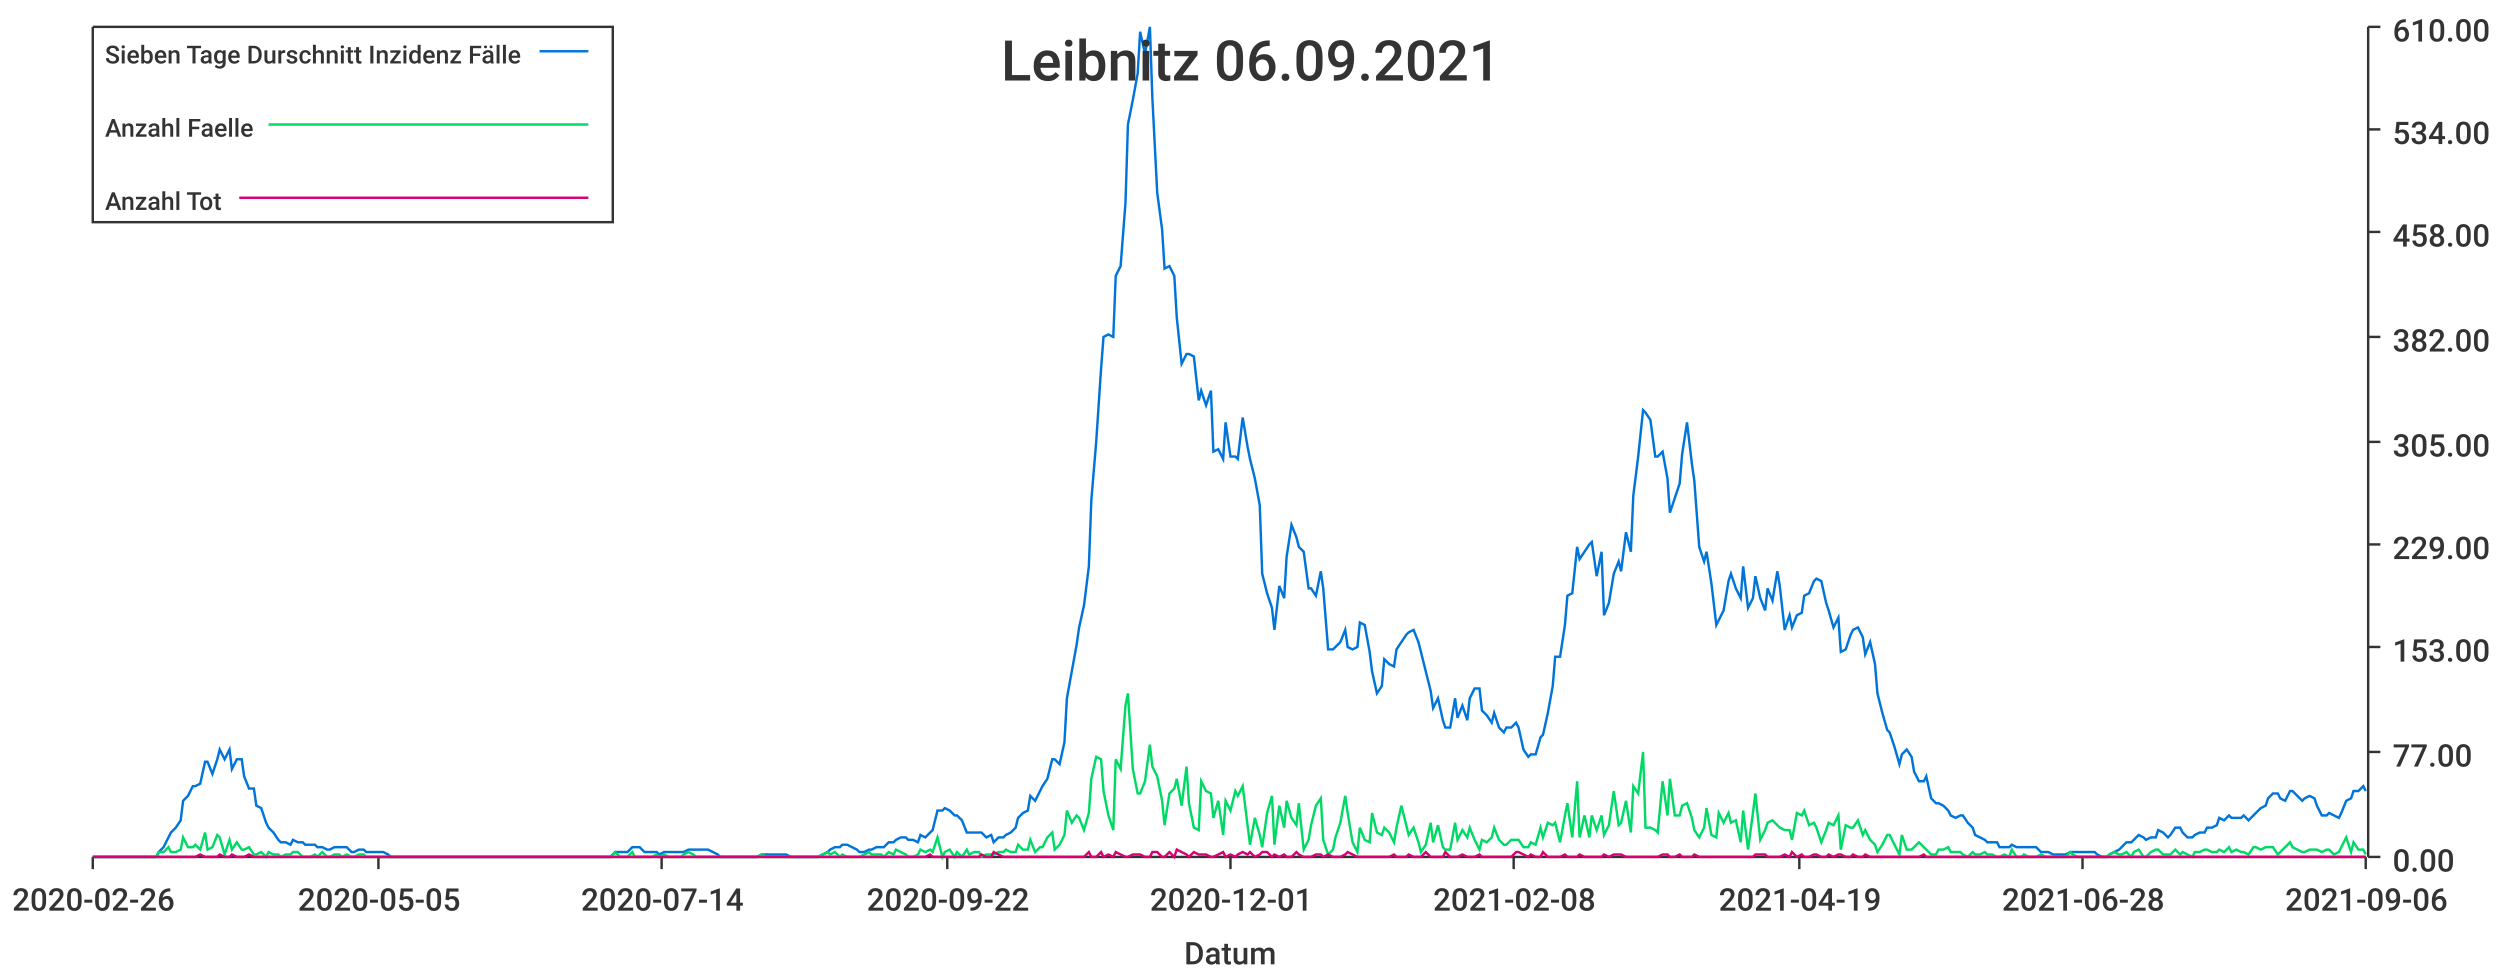
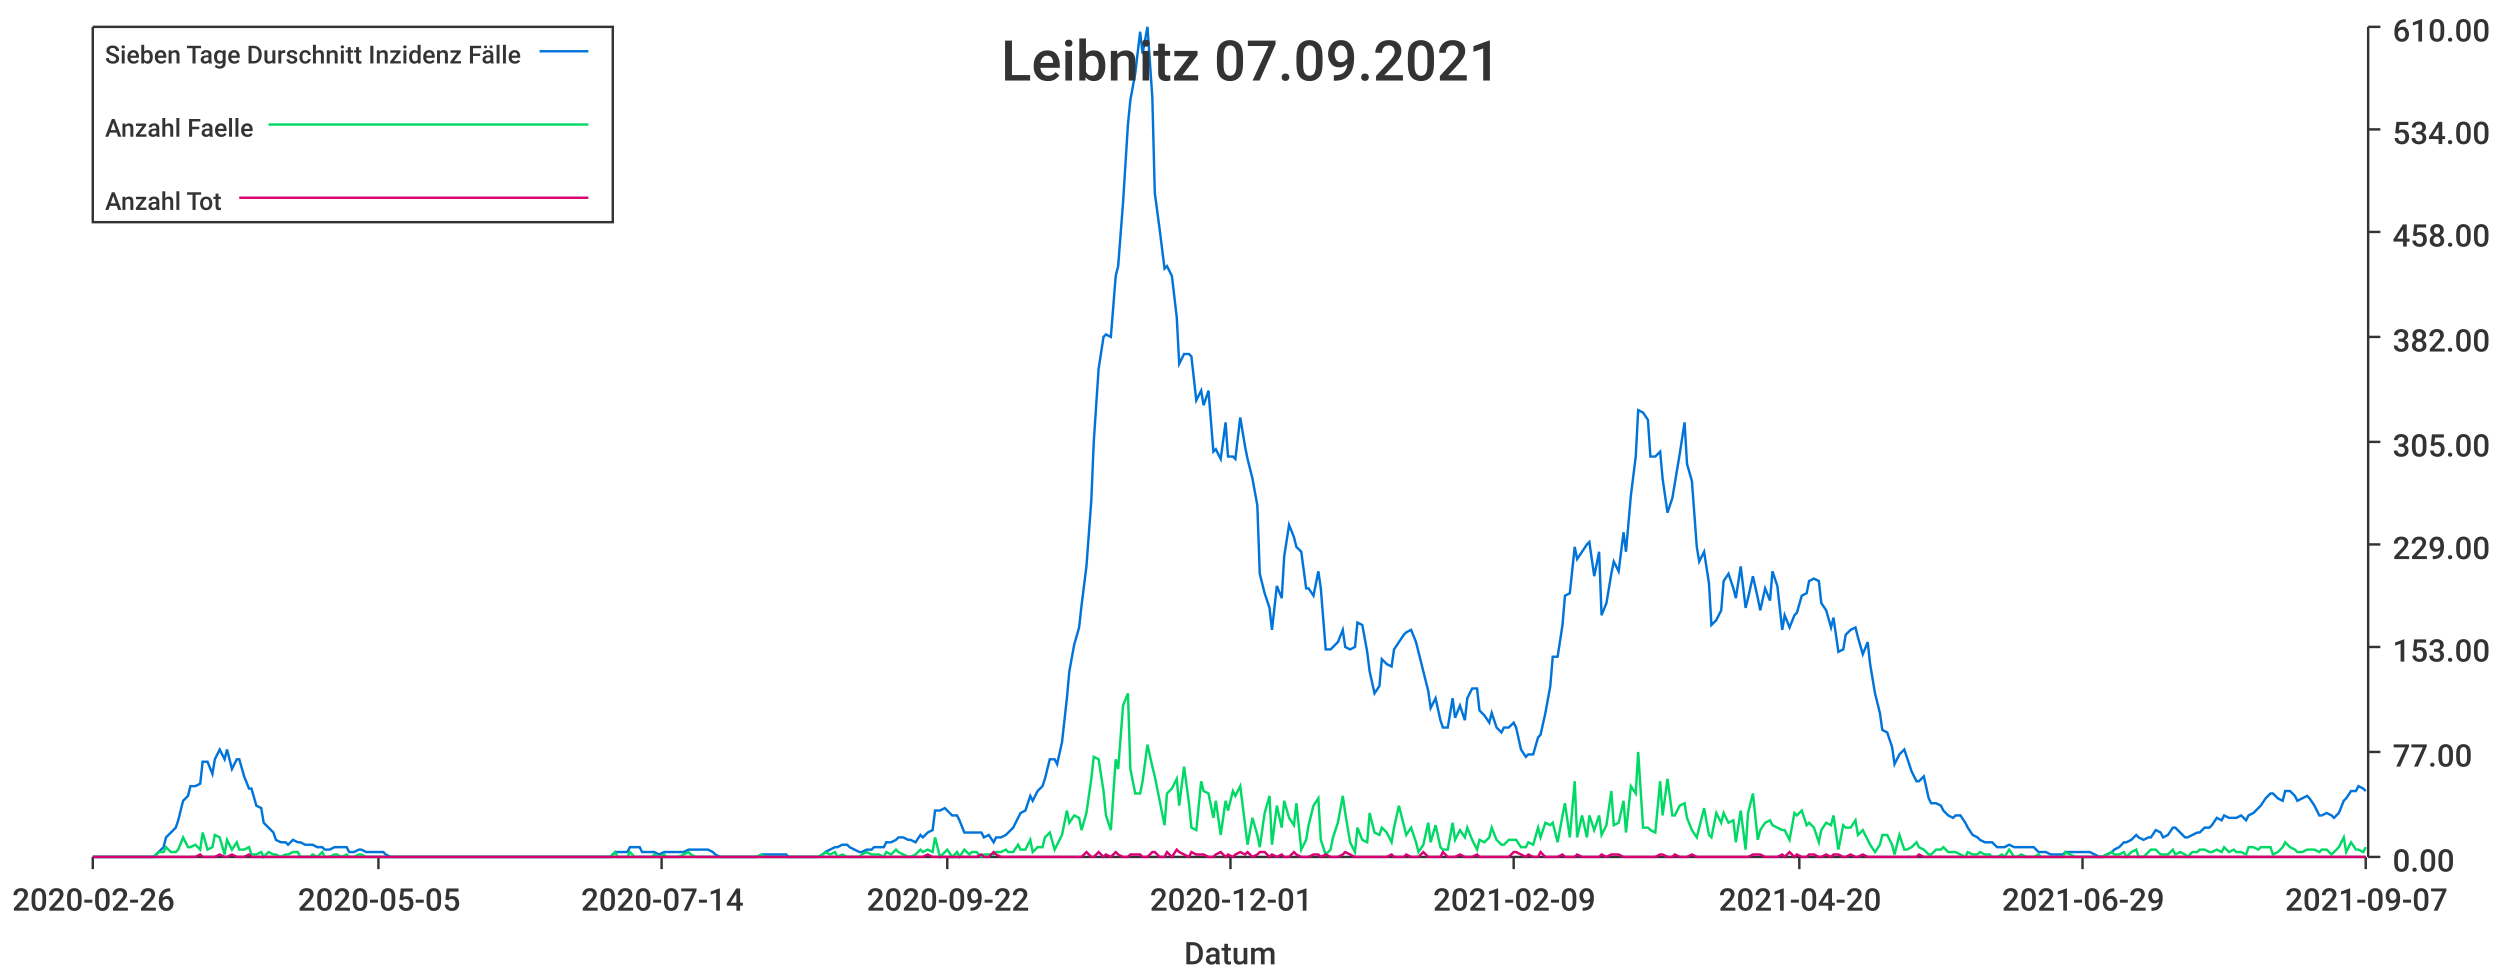
<svg xmlns="http://www.w3.org/2000/svg" width="1024" height="400">\n<path d="M 0 0 L 1024 0 L 1024 400 L 0 400 L 0 0" style="stroke-width:0;stroke:rgba(255,255,255,1.0);fill:rgba(255,255,255,1.0)" />
  <path d="M 38 11 L 969 11 L 969 351 L 38 351 L 38 11" style="stroke-width:0;stroke:rgba(255,255,255,1.0);fill:rgba(255,255,255,1.0)" />
  <path d="M 38 351 L 969 351" style="stroke-width:1;stroke:rgba(51,51,51,1.0);fill:none" />
  <path d="M 38 351 L 38 356" style="stroke-width:1;stroke:rgba(51,51,51,1.0);fill:none" />
  <text x="5" y="373" style="stroke-width:0;stroke:none;fill:rgba(51,51,51,1.0);font-size:12.8px;font-family:'Roboto Medium',sans-serif">2020-02-26</text>
  <path d="M 155 351 L 155 356" style="stroke-width:1;stroke:rgba(51,51,51,1.0);fill:none" />
  <text x="122" y="373" style="stroke-width:0;stroke:none;fill:rgba(51,51,51,1.0);font-size:12.8px;font-family:'Roboto Medium',sans-serif">2020-05-05</text>
  <path d="M 271 351 L 271 356" style="stroke-width:1;stroke:rgba(51,51,51,1.0);fill:none" />
  <text x="238" y="373" style="stroke-width:0;stroke:none;fill:rgba(51,51,51,1.0);font-size:12.8px;font-family:'Roboto Medium',sans-serif">2020-07-14</text>
  <path d="M 388 351 L 388 356" style="stroke-width:1;stroke:rgba(51,51,51,1.0);fill:none" />
  <text x="355" y="373" style="stroke-width:0;stroke:none;fill:rgba(51,51,51,1.0);font-size:12.8px;font-family:'Roboto Medium',sans-serif">2020-09-22</text>
  <path d="M 504 351 L 504 356" style="stroke-width:1;stroke:rgba(51,51,51,1.0);fill:none" />
  <text x="471" y="373" style="stroke-width:0;stroke:none;fill:rgba(51,51,51,1.0);font-size:12.8px;font-family:'Roboto Medium',sans-serif">2020-12-01</text>
  <path d="M 620 351 L 620 356" style="stroke-width:1;stroke:rgba(51,51,51,1.0);fill:none" />
-   <text x="587" y="373" style="stroke-width:0;stroke:none;fill:rgba(51,51,51,1.0);font-size:12.8px;font-family:'Roboto Medium',sans-serif">2021-02-08</text>
+   <text x="587" y="373" style="stroke-width:0;stroke:none;fill:rgba(51,51,51,1.0);font-size:12.8px;font-family:'Roboto Medium',sans-serif">2021-02-09</text>
  <path d="M 737 351 L 737 356" style="stroke-width:1;stroke:rgba(51,51,51,1.0);fill:none" />
-   <text x="704" y="373" style="stroke-width:0;stroke:none;fill:rgba(51,51,51,1.0);font-size:12.8px;font-family:'Roboto Medium',sans-serif">2021-04-19</text>
+   <text x="704" y="373" style="stroke-width:0;stroke:none;fill:rgba(51,51,51,1.0);font-size:12.8px;font-family:'Roboto Medium',sans-serif">2021-04-20</text>
  <path d="M 853 351 L 853 356" style="stroke-width:1;stroke:rgba(51,51,51,1.0);fill:none" />
-   <text x="820" y="373" style="stroke-width:0;stroke:none;fill:rgba(51,51,51,1.0);font-size:12.8px;font-family:'Roboto Medium',sans-serif">2021-06-28</text>
+   <text x="820" y="373" style="stroke-width:0;stroke:none;fill:rgba(51,51,51,1.0);font-size:12.8px;font-family:'Roboto Medium',sans-serif">2021-06-29</text>
  <path d="M 969 351 L 969 356" style="stroke-width:1;stroke:rgba(51,51,51,1.0);fill:none" />
-   <text x="936" y="373" style="stroke-width:0;stroke:none;fill:rgba(51,51,51,1.0);font-size:12.8px;font-family:'Roboto Medium',sans-serif">2021-09-06</text>
+   <text x="936" y="373" style="stroke-width:0;stroke:none;fill:rgba(51,51,51,1.0);font-size:12.8px;font-family:'Roboto Medium',sans-serif">2021-09-07</text>
  <text x="485" y="395" style="stroke-width:0;stroke:none;fill:rgba(51,51,51,1.0);font-size:12.8px;font-family:'Roboto Medium',sans-serif">Datum</text>
  <path d="M 970 351 L 970 11" style="stroke-width:1;stroke:rgba(51,51,51,1.0);fill:none" />
  <path d="M 970 351 L 975 351" style="stroke-width:1;stroke:rgba(51,51,51,1.0);fill:none" />
  <text x="980" y="357" style="stroke-width:0;stroke:none;fill:rgba(51,51,51,1.0);font-size:12.8px;font-family:'Roboto Medium',sans-serif">0.00</text>
  <path d="M 970 308 L 975 308" style="stroke-width:1;stroke:rgba(51,51,51,1.0);fill:none" />
  <text x="980" y="314" style="stroke-width:0;stroke:none;fill:rgba(51,51,51,1.0);font-size:12.8px;font-family:'Roboto Medium',sans-serif">77.00</text>
  <path d="M 970 265 L 975 265" style="stroke-width:1;stroke:rgba(51,51,51,1.0);fill:none" />
  <text x="980" y="271" style="stroke-width:0;stroke:none;fill:rgba(51,51,51,1.0);font-size:12.8px;font-family:'Roboto Medium',sans-serif">153.00</text>
  <path d="M 970 223 L 975 223" style="stroke-width:1;stroke:rgba(51,51,51,1.0);fill:none" />
  <text x="980" y="229" style="stroke-width:0;stroke:none;fill:rgba(51,51,51,1.0);font-size:12.8px;font-family:'Roboto Medium',sans-serif">229.00</text>
  <path d="M 970 181 L 975 181" style="stroke-width:1;stroke:rgba(51,51,51,1.0);fill:none" />
  <text x="980" y="187" style="stroke-width:0;stroke:none;fill:rgba(51,51,51,1.0);font-size:12.8px;font-family:'Roboto Medium',sans-serif">305.00</text>
  <path d="M 970 138 L 975 138" style="stroke-width:1;stroke:rgba(51,51,51,1.0);fill:none" />
  <text x="980" y="144" style="stroke-width:0;stroke:none;fill:rgba(51,51,51,1.0);font-size:12.8px;font-family:'Roboto Medium',sans-serif">382.00</text>
  <path d="M 970 95 L 975 95" style="stroke-width:1;stroke:rgba(51,51,51,1.0);fill:none" />
  <text x="980" y="101" style="stroke-width:0;stroke:none;fill:rgba(51,51,51,1.0);font-size:12.8px;font-family:'Roboto Medium',sans-serif">458.00</text>
  <path d="M 970 53 L 975 53" style="stroke-width:1;stroke:rgba(51,51,51,1.0);fill:none" />
  <text x="980" y="59" style="stroke-width:0;stroke:none;fill:rgba(51,51,51,1.0);font-size:12.8px;font-family:'Roboto Medium',sans-serif">534.00</text>
  <path d="M 970 11 L 975 11" style="stroke-width:1;stroke:rgba(51,51,51,1.0);fill:none" />
  <text x="980" y="17" style="stroke-width:0;stroke:none;fill:rgba(51,51,51,1.0);font-size:12.8px;font-family:'Roboto Medium',sans-serif">610.00</text>
-   <path d="M 38 351 L 40 351 L 42 351 L 44 351 L 45 351 L 47 351 L 49 351 L 50 351 L 52 351 L 54 351 L 55 351 L 57 351 L 59 351 L 60 351 L 62 351 L 64 351 L 65 349 L 67 347 L 69 343 L 70 341 L 72 339 L 74 336 L 75 328 L 77 326 L 79 322 L 80 322 L 82 321 L 84 312 L 85 312 L 87 317 L 89 311 L 90 307 L 92 311 L 94 307 L 95 315 L 97 311 L 99 311 L 100 318 L 102 323 L 104 323 L 105 330 L 107 331 L 109 337 L 110 339 L 112 341 L 114 344 L 115 345 L 117 345 L 119 346 L 120 344 L 122 345 L 124 345 L 125 346 L 127 346 L 129 346 L 130 347 L 132 347 L 134 348 L 135 348 L 137 347 L 139 347 L 140 347 L 142 347 L 144 349 L 145 349 L 147 348 L 149 348 L 150 349 L 152 349 L 154 349 L 155 349 L 157 349 L 159 350 L 160 351 L 162 351 L 164 351 L 165 351 L 167 351 L 169 351 L 170 351 L 172 351 L 174 351 L 175 351 L 177 351 L 179 351 L 180 351 L 182 351 L 184 351 L 185 351 L 187 351 L 189 351 L 190 351 L 192 351 L 194 351 L 195 351 L 197 351 L 199 351 L 200 351 L 202 351 L 204 351 L 205 351 L 207 351 L 209 351 L 210 351 L 212 351 L 214 351 L 215 351 L 217 351 L 219 351 L 220 351 L 222 351 L 224 351 L 225 351 L 227 351 L 229 351 L 230 351 L 232 351 L 234 351 L 235 351 L 237 351 L 239 351 L 240 351 L 242 351 L 244 351 L 245 351 L 247 351 L 249 351 L 250 351 L 252 349 L 254 349 L 255 349 L 257 349 L 259 347 L 260 347 L 262 347 L 264 349 L 265 349 L 267 349 L 269 349 L 270 350 L 272 349 L 274 349 L 275 349 L 277 349 L 279 349 L 280 349 L 282 348 L 284 348 L 285 348 L 287 348 L 289 348 L 290 348 L 292 349 L 294 350 L 295 351 L 297 351 L 299 351 L 300 351 L 302 351 L 304 351 L 305 351 L 307 351 L 309 351 L 310 351 L 312 350 L 314 350 L 315 350 L 317 350 L 319 350 L 320 350 L 322 350 L 324 351 L 325 351 L 327 351 L 329 351 L 330 351 L 332 351 L 334 351 L 335 351 L 337 350 L 339 349 L 340 348 L 342 347 L 344 347 L 345 346 L 347 346 L 349 347 L 351 348 L 352 349 L 354 349 L 356 348 L 357 348 L 359 347 L 361 347 L 362 347 L 364 345 L 366 345 L 367 344 L 369 343 L 371 343 L 372 344 L 374 344 L 376 345 L 377 342 L 379 343 L 381 341 L 382 340 L 384 332 L 386 332 L 387 331 L 389 332 L 391 334 L 392 334 L 394 336 L 396 341 L 397 341 L 399 341 L 401 341 L 402 341 L 404 343 L 406 342 L 407 345 L 409 343 L 411 343 L 412 342 L 414 341 L 416 339 L 417 335 L 419 333 L 421 332 L 422 326 L 424 328 L 426 324 L 427 322 L 429 319 L 431 311 L 432 311 L 434 313 L 436 304 L 437 286 L 439 275 L 441 264 L 442 257 L 444 248 L 446 232 L 447 205 L 449 181 L 451 151 L 452 138 L 454 137 L 456 138 L 457 113 L 459 109 L 461 83 L 462 51 L 464 41 L 466 30 L 467 13 L 469 22 L 471 11 L 472 40 L 474 79 L 476 94 L 477 110 L 479 109 L 481 113 L 482 130 L 484 149 L 486 145 L 487 145 L 489 146 L 491 164 L 492 160 L 494 166 L 496 160 L 497 185 L 499 184 L 501 188 L 502 173 L 504 187 L 506 187 L 507 188 L 509 171 L 511 183 L 512 188 L 514 196 L 516 207 L 517 235 L 519 243 L 521 249 L 522 258 L 524 240 L 526 245 L 527 228 L 529 215 L 531 220 L 532 224 L 534 226 L 536 241 L 537 241 L 539 244 L 541 234 L 542 241 L 544 266 L 546 266 L 547 265 L 549 263 L 551 258 L 552 265 L 554 266 L 556 265 L 557 255 L 559 256 L 561 267 L 562 275 L 564 284 L 566 281 L 567 270 L 569 272 L 571 273 L 572 266 L 574 263 L 576 260 L 577 259 L 579 258 L 581 263 L 582 267 L 584 275 L 586 283 L 587 290 L 589 286 L 591 295 L 592 298 L 594 298 L 596 286 L 597 294 L 599 289 L 601 295 L 602 286 L 604 282 L 606 282 L 607 291 L 609 293 L 611 296 L 612 292 L 614 298 L 616 300 L 617 298 L 619 298 L 621 296 L 622 298 L 624 307 L 626 310 L 627 309 L 629 309 L 631 302 L 632 301 L 634 292 L 636 281 L 637 269 L 639 269 L 641 256 L 642 244 L 644 243 L 646 224 L 647 229 L 649 226 L 651 223 L 652 222 L 654 236 L 656 226 L 657 252 L 659 247 L 661 235 L 663 230 L 664 234 L 666 218 L 668 226 L 669 203 L 671 187 L 673 168 L 674 169 L 676 172 L 678 187 L 679 187 L 681 185 L 683 196 L 684 210 L 686 204 L 688 198 L 689 186 L 691 173 L 693 190 L 694 197 L 696 224 L 698 230 L 699 226 L 701 239 L 703 256 L 704 254 L 706 250 L 708 238 L 709 235 L 711 241 L 713 245 L 714 232 L 716 249 L 718 245 L 719 236 L 721 245 L 723 250 L 724 241 L 726 246 L 728 234 L 729 240 L 731 258 L 733 252 L 734 257 L 736 252 L 738 251 L 739 244 L 741 243 L 743 238 L 744 237 L 746 238 L 748 247 L 749 250 L 751 257 L 753 253 L 754 267 L 756 266 L 758 260 L 759 258 L 761 257 L 763 261 L 764 268 L 766 263 L 768 272 L 769 284 L 771 292 L 773 299 L 774 300 L 776 306 L 778 313 L 779 309 L 781 307 L 783 310 L 784 316 L 786 320 L 788 320 L 789 318 L 791 327 L 793 329 L 794 329 L 796 330 L 798 332 L 799 334 L 801 335 L 803 334 L 804 334 L 806 337 L 808 339 L 809 342 L 811 343 L 813 344 L 814 345 L 816 345 L 818 345 L 819 347 L 821 347 L 823 347 L 824 346 L 826 347 L 828 347 L 829 347 L 831 347 L 833 347 L 834 347 L 836 349 L 838 349 L 839 349 L 841 350 L 843 350 L 844 350 L 846 350 L 848 349 L 849 349 L 851 349 L 853 349 L 854 349 L 856 349 L 858 349 L 859 350 L 861 351 L 863 351 L 864 350 L 866 349 L 868 348 L 869 347 L 871 345 L 873 345 L 874 344 L 876 342 L 878 343 L 879 344 L 881 343 L 883 343 L 884 340 L 886 341 L 888 343 L 889 342 L 891 339 L 893 339 L 894 341 L 896 343 L 898 343 L 899 342 L 901 341 L 903 341 L 904 339 L 906 339 L 908 338 L 909 335 L 911 336 L 913 334 L 914 335 L 916 335 L 918 335 L 919 334 L 921 336 L 923 334 L 924 333 L 926 331 L 928 330 L 929 327 L 931 325 L 933 325 L 934 327 L 936 328 L 938 324 L 939 324 L 941 326 L 943 328 L 944 327 L 946 326 L 948 327 L 949 330 L 951 334 L 953 334 L 954 333 L 956 334 L 958 335 L 959 333 L 961 328 L 963 327 L 964 324 L 966 324 L 968 322 L 969 324" style="stroke-width:1;stroke:rgba(0,116,217,1.0);fill:none" />
-   <path d="M 38 351 L 40 351 L 42 351 L 44 351 L 45 351 L 47 351 L 49 351 L 50 351 L 52 351 L 54 351 L 55 351 L 57 351 L 59 351 L 60 351 L 62 351 L 64 351 L 65 349 L 67 349 L 69 347 L 70 349 L 72 349 L 74 348 L 75 343 L 77 347 L 79 347 L 80 346 L 82 348 L 84 341 L 85 348 L 87 347 L 89 342 L 90 343 L 92 350 L 94 344 L 95 348 L 97 345 L 99 348 L 100 348 L 102 347 L 104 350 L 105 350 L 107 349 L 109 351 L 110 349 L 112 350 L 114 350 L 115 351 L 117 350 L 119 350 L 120 349 L 122 349 L 124 351 L 125 351 L 127 351 L 129 350 L 130 351 L 132 349 L 134 351 L 135 351 L 137 350 L 139 350 L 140 351 L 142 350 L 144 351 L 145 351 L 147 350 L 149 350 L 150 351 L 152 351 L 154 351 L 155 351 L 157 351 L 159 351 L 160 351 L 162 351 L 164 351 L 165 351 L 167 351 L 169 351 L 170 351 L 172 351 L 174 351 L 175 351 L 177 351 L 179 351 L 180 351 L 182 351 L 184 351 L 185 351 L 187 351 L 189 351 L 190 351 L 192 351 L 194 351 L 195 351 L 197 351 L 199 351 L 200 351 L 202 351 L 204 351 L 205 351 L 207 351 L 209 351 L 210 351 L 212 351 L 214 351 L 215 351 L 217 351 L 219 351 L 220 351 L 222 351 L 224 351 L 225 351 L 227 351 L 229 351 L 230 351 L 232 351 L 234 351 L 235 351 L 237 351 L 239 351 L 240 351 L 242 351 L 244 351 L 245 351 L 247 351 L 249 351 L 250 351 L 252 349 L 254 351 L 255 351 L 257 351 L 259 349 L 260 351 L 262 351 L 264 351 L 265 351 L 267 351 L 269 350 L 270 351 L 272 350 L 274 351 L 275 351 L 277 351 L 279 351 L 280 350 L 282 349 L 284 350 L 285 351 L 287 351 L 289 351 L 290 351 L 292 351 L 294 351 L 295 351 L 297 351 L 299 351 L 300 351 L 302 351 L 304 351 L 305 351 L 307 351 L 309 351 L 310 351 L 312 350 L 314 351 L 315 351 L 317 351 L 319 351 L 320 351 L 322 351 L 324 351 L 325 351 L 327 351 L 329 351 L 330 351 L 332 351 L 334 351 L 335 351 L 337 350 L 339 349 L 340 350 L 342 349 L 344 351 L 345 350 L 347 351 L 349 351 L 351 351 L 352 351 L 354 350 L 356 349 L 357 350 L 359 350 L 361 350 L 362 351 L 364 349 L 366 350 L 367 348 L 369 349 L 371 350 L 372 351 L 374 351 L 376 350 L 377 348 L 379 349 L 381 348 L 382 349 L 384 343 L 386 351 L 387 349 L 389 348 L 391 351 L 392 349 L 394 351 L 396 348 L 397 350 L 399 349 L 401 349 L 402 351 L 404 350 L 406 350 L 407 350 L 409 349 L 411 349 L 412 348 L 414 349 L 416 349 L 417 346 L 419 348 L 421 348 L 422 344 L 424 349 L 426 347 L 427 347 L 429 343 L 431 341 L 432 348 L 434 346 L 436 342 L 437 332 L 439 337 L 441 334 L 442 335 L 444 340 L 446 333 L 447 319 L 449 310 L 451 311 L 452 324 L 454 334 L 456 340 L 457 311 L 459 315 L 461 289 L 462 284 L 464 315 L 466 325 L 467 325 L 469 320 L 471 305 L 472 314 L 474 318 L 476 328 L 477 338 L 479 325 L 481 323 L 482 319 L 484 330 L 486 314 L 487 329 L 489 339 L 491 340 L 492 320 L 494 324 L 496 325 L 497 335 L 499 328 L 501 342 L 502 328 L 504 332 L 506 324 L 507 326 L 509 322 L 511 338 L 512 346 L 514 335 L 516 342 L 517 347 L 519 333 L 521 326 L 522 346 L 524 330 L 526 339 L 527 328 L 529 335 L 531 338 L 532 329 L 534 348 L 536 344 L 537 338 L 539 330 L 541 327 L 542 344 L 544 350 L 546 348 L 547 343 L 549 337 L 551 326 L 552 333 L 554 345 L 556 349 L 557 339 L 559 344 L 561 345 L 562 333 L 564 341 L 566 342 L 567 339 L 569 341 L 571 345 L 572 339 L 574 330 L 576 338 L 577 342 L 579 339 L 581 345 L 582 349 L 584 346 L 586 337 L 587 345 L 589 338 L 591 347 L 592 348 L 594 348 L 596 337 L 597 344 L 599 340 L 601 343 L 602 339 L 604 344 L 606 348 L 607 344 L 609 345 L 611 343 L 612 339 L 614 344 L 616 346 L 617 346 L 619 344 L 621 344 L 622 344 L 624 347 L 626 347 L 627 345 L 629 346 L 631 339 L 632 343 L 634 337 L 636 338 L 637 337 L 639 345 L 641 334 L 642 329 L 644 343 L 646 320 L 647 343 L 649 334 L 651 343 L 652 334 L 654 340 L 656 334 L 657 342 L 659 338 L 661 324 L 663 338 L 664 337 L 666 328 L 668 341 L 669 322 L 671 325 L 673 308 L 674 339 L 676 339 L 678 340 L 679 341 L 681 320 L 683 334 L 684 319 L 686 334 L 688 334 L 689 330 L 691 329 L 693 335 L 694 340 L 696 343 L 698 339 L 699 331 L 701 342 L 703 343 L 704 333 L 706 337 L 708 333 L 709 337 L 711 336 L 713 345 L 714 332 L 716 348 L 718 333 L 719 325 L 721 344 L 723 340 L 724 337 L 726 336 L 728 338 L 729 339 L 731 340 L 733 340 L 734 344 L 736 333 L 738 334 L 739 332 L 741 338 L 743 337 L 744 339 L 746 345 L 748 340 L 749 337 L 751 338 L 753 334 L 754 348 L 756 338 L 758 339 L 759 339 L 761 336 L 763 342 L 764 340 L 766 344 L 768 346 L 769 349 L 771 346 L 773 342 L 774 342 L 776 346 L 778 350 L 779 342 L 781 348 L 783 348 L 784 347 L 786 345 L 788 347 L 789 348 L 791 350 L 793 350 L 794 348 L 796 348 L 798 347 L 799 349 L 801 349 L 803 349 L 804 350 L 806 351 L 808 349 L 809 350 L 811 350 L 813 349 L 814 350 L 816 350 L 818 351 L 819 351 L 821 350 L 823 351 L 824 348 L 826 351 L 828 351 L 829 350 L 831 351 L 833 351 L 834 351 L 836 350 L 838 351 L 839 351 L 841 351 L 843 351 L 844 351 L 846 351 L 848 349 L 849 350 L 851 351 L 853 351 L 854 351 L 856 351 L 858 351 L 859 351 L 861 351 L 863 351 L 864 350 L 866 349 L 868 350 L 869 350 L 871 349 L 873 351 L 874 349 L 876 348 L 878 351 L 879 351 L 881 349 L 883 348 L 884 348 L 886 350 L 888 350 L 889 350 L 891 348 L 893 350 L 894 349 L 896 350 L 898 351 L 899 349 L 901 349 L 903 348 L 904 348 L 906 349 L 908 349 L 909 348 L 911 349 L 913 347 L 914 349 L 916 348 L 918 349 L 919 349 L 921 350 L 923 347 L 924 347 L 926 348 L 928 347 L 929 347 L 931 347 L 933 350 L 934 349 L 936 347 L 938 345 L 939 347 L 941 348 L 943 349 L 944 349 L 946 348 L 948 348 L 949 348 L 951 349 L 953 348 L 954 348 L 956 350 L 958 349 L 959 347 L 961 343 L 963 349 L 964 345 L 966 348 L 968 348 L 969 350" style="stroke-width:1;stroke:rgba(0,217,101,1.0);fill:none" />
-   <path d="M 38 351 L 40 351 L 42 351 L 44 351 L 45 351 L 47 351 L 49 351 L 50 351 L 52 351 L 54 351 L 55 351 L 57 351 L 59 351 L 60 351 L 62 351 L 64 351 L 65 351 L 67 351 L 69 351 L 70 351 L 72 351 L 74 351 L 75 351 L 77 351 L 79 351 L 80 351 L 82 350 L 84 351 L 85 351 L 87 351 L 89 351 L 90 350 L 92 351 L 94 351 L 95 350 L 97 351 L 99 351 L 100 351 L 102 350 L 104 351 L 105 351 L 107 351 L 109 351 L 110 351 L 112 351 L 114 351 L 115 351 L 117 351 L 119 351 L 120 351 L 122 351 L 124 351 L 125 351 L 127 351 L 129 351 L 130 351 L 132 351 L 134 351 L 135 351 L 137 351 L 139 351 L 140 351 L 142 351 L 144 351 L 145 351 L 147 351 L 149 351 L 150 351 L 152 351 L 154 351 L 155 351 L 157 351 L 159 351 L 160 351 L 162 351 L 164 351 L 165 351 L 167 351 L 169 351 L 170 351 L 172 351 L 174 351 L 175 351 L 177 351 L 179 351 L 180 351 L 182 351 L 184 351 L 185 351 L 187 351 L 189 351 L 190 351 L 192 351 L 194 351 L 195 351 L 197 351 L 199 351 L 200 351 L 202 351 L 204 351 L 205 351 L 207 351 L 209 351 L 210 351 L 212 351 L 214 351 L 215 351 L 217 351 L 219 351 L 220 351 L 222 351 L 224 351 L 225 351 L 227 351 L 229 351 L 230 351 L 232 351 L 234 351 L 235 351 L 237 351 L 239 351 L 240 351 L 242 351 L 244 351 L 245 351 L 247 351 L 249 351 L 250 351 L 252 351 L 254 351 L 255 351 L 257 351 L 259 351 L 260 351 L 262 351 L 264 351 L 265 351 L 267 351 L 269 351 L 270 351 L 272 351 L 274 351 L 275 351 L 277 351 L 279 351 L 280 351 L 282 351 L 284 351 L 285 351 L 287 351 L 289 351 L 290 351 L 292 351 L 294 351 L 295 351 L 297 351 L 299 351 L 300 351 L 302 351 L 304 351 L 305 351 L 307 351 L 309 351 L 310 351 L 312 351 L 314 351 L 315 351 L 317 351 L 319 351 L 320 351 L 322 351 L 324 351 L 325 351 L 327 351 L 329 351 L 330 351 L 332 351 L 334 351 L 335 351 L 337 351 L 339 351 L 340 351 L 342 351 L 344 351 L 345 351 L 347 351 L 349 351 L 351 351 L 352 351 L 354 351 L 356 351 L 357 351 L 359 351 L 361 351 L 362 351 L 364 351 L 366 351 L 367 351 L 369 351 L 371 351 L 372 351 L 374 351 L 376 351 L 377 351 L 379 351 L 381 350 L 382 351 L 384 351 L 386 351 L 387 351 L 389 351 L 391 351 L 392 351 L 394 351 L 396 351 L 397 351 L 399 351 L 401 351 L 402 350 L 404 351 L 406 351 L 407 349 L 409 350 L 411 351 L 412 351 L 414 351 L 416 351 L 417 351 L 419 351 L 421 351 L 422 351 L 424 351 L 426 351 L 427 351 L 429 351 L 431 351 L 432 351 L 434 351 L 436 351 L 437 351 L 439 351 L 441 351 L 442 351 L 444 351 L 446 349 L 447 351 L 449 351 L 451 349 L 452 351 L 454 350 L 456 351 L 457 349 L 459 350 L 461 351 L 462 351 L 464 350 L 466 350 L 467 350 L 469 351 L 471 351 L 472 349 L 474 349 L 476 351 L 477 351 L 479 349 L 481 351 L 482 348 L 484 349 L 486 350 L 487 351 L 489 349 L 491 350 L 492 350 L 494 350 L 496 351 L 497 351 L 499 350 L 501 349 L 502 351 L 504 350 L 506 351 L 507 350 L 509 349 L 511 350 L 512 349 L 514 351 L 516 350 L 517 349 L 519 349 L 521 351 L 522 350 L 524 351 L 526 350 L 527 351 L 529 351 L 531 349 L 532 350 L 534 351 L 536 351 L 537 351 L 539 350 L 541 350 L 542 351 L 544 350 L 546 351 L 547 351 L 549 351 L 551 350 L 552 349 L 554 350 L 556 351 L 557 351 L 559 351 L 561 351 L 562 351 L 564 351 L 566 351 L 567 351 L 569 351 L 571 350 L 572 351 L 574 351 L 576 351 L 577 350 L 579 351 L 581 351 L 582 351 L 584 349 L 586 351 L 587 351 L 589 351 L 591 351 L 592 349 L 594 351 L 596 351 L 597 351 L 599 350 L 601 351 L 602 351 L 604 351 L 606 350 L 607 351 L 609 351 L 611 351 L 612 351 L 614 351 L 616 351 L 617 351 L 619 351 L 621 349 L 622 349 L 624 350 L 626 351 L 627 350 L 629 351 L 631 351 L 632 349 L 634 351 L 636 351 L 637 351 L 639 351 L 641 350 L 642 351 L 644 351 L 646 351 L 647 350 L 649 351 L 651 351 L 652 351 L 654 351 L 656 351 L 657 350 L 659 351 L 661 350 L 663 350 L 664 350 L 666 351 L 668 351 L 669 351 L 671 351 L 673 351 L 674 351 L 676 351 L 678 351 L 679 351 L 681 350 L 683 350 L 684 351 L 686 351 L 688 350 L 689 351 L 691 351 L 693 351 L 694 350 L 696 351 L 698 351 L 699 351 L 701 351 L 703 351 L 704 351 L 706 351 L 708 351 L 709 351 L 711 351 L 713 351 L 714 351 L 716 351 L 718 351 L 719 350 L 721 350 L 723 350 L 724 351 L 726 351 L 728 351 L 729 351 L 731 350 L 733 351 L 734 349 L 736 351 L 738 350 L 739 351 L 741 351 L 743 350 L 744 350 L 746 351 L 748 351 L 749 350 L 751 351 L 753 350 L 754 350 L 756 351 L 758 351 L 759 350 L 761 351 L 763 351 L 764 350 L 766 351 L 768 351 L 769 351 L 771 351 L 773 351 L 774 351 L 776 351 L 778 351 L 779 351 L 781 351 L 783 351 L 784 351 L 786 351 L 788 350 L 789 351 L 791 351 L 793 351 L 794 351 L 796 351 L 798 351 L 799 351 L 801 351 L 803 351 L 804 351 L 806 351 L 808 351 L 809 351 L 811 351 L 813 351 L 814 351 L 816 351 L 818 351 L 819 351 L 821 351 L 823 351 L 824 351 L 826 351 L 828 351 L 829 351 L 831 351 L 833 351 L 834 351 L 836 351 L 838 351 L 839 351 L 841 351 L 843 351 L 844 351 L 846 351 L 848 351 L 849 351 L 851 351 L 853 351 L 854 351 L 856 351 L 858 351 L 859 351 L 861 351 L 863 351 L 864 351 L 866 351 L 868 351 L 869 351 L 871 351 L 873 351 L 874 351 L 876 351 L 878 351 L 879 351 L 881 351 L 883 351 L 884 351 L 886 351 L 888 351 L 889 351 L 891 351 L 893 351 L 894 351 L 896 351 L 898 351 L 899 351 L 901 351 L 903 351 L 904 351 L 906 351 L 908 351 L 909 351 L 911 351 L 913 351 L 914 351 L 916 351 L 918 351 L 919 351 L 921 351 L 923 351 L 924 351 L 926 351 L 928 351 L 929 351 L 931 351 L 933 351 L 934 351 L 936 351 L 938 351 L 939 351 L 941 351 L 943 351 L 944 351 L 946 351 L 948 351 L 949 351 L 951 351 L 953 351 L 954 351 L 956 351 L 958 351 L 959 351 L 961 351 L 963 351 L 964 351 L 966 351 L 968 351 L 969 351" style="stroke-width:1;stroke:rgba(217,0,116,1.0);fill:none" />
-   <text x="410" y="33" style="stroke-width:0;stroke:none;fill:rgba(51,51,51,1.0);font-size:23.0px;font-family:'Roboto Medium',sans-serif">Leibnitz 06.09.2021</text>
+   <path d="M 38 351 L 40 351 L 42 351 L 43 351 L 45 351 L 47 351 L 48 351 L 50 351 L 52 351 L 53 351 L 55 351 L 57 351 L 58 351 L 60 351 L 62 351 L 63 351 L 65 349 L 67 347 L 68 343 L 70 341 L 72 339 L 73 336 L 75 328 L 77 326 L 78 322 L 80 322 L 82 321 L 83 312 L 85 312 L 87 317 L 88 311 L 90 307 L 92 311 L 93 307 L 95 315 L 97 311 L 98 311 L 100 318 L 102 323 L 103 323 L 105 330 L 107 331 L 108 337 L 110 339 L 112 341 L 113 344 L 115 345 L 117 345 L 118 346 L 120 344 L 122 345 L 123 345 L 125 346 L 127 346 L 128 346 L 130 347 L 132 347 L 133 348 L 135 348 L 137 347 L 138 347 L 140 347 L 142 347 L 143 349 L 145 349 L 147 348 L 148 348 L 150 349 L 152 349 L 153 349 L 155 349 L 157 349 L 158 350 L 160 351 L 162 351 L 163 351 L 165 351 L 167 351 L 168 351 L 170 351 L 172 351 L 173 351 L 175 351 L 177 351 L 178 351 L 180 351 L 182 351 L 183 351 L 185 351 L 187 351 L 188 351 L 190 351 L 192 351 L 193 351 L 195 351 L 197 351 L 198 351 L 200 351 L 202 351 L 203 351 L 205 351 L 207 351 L 208 351 L 210 351 L 212 351 L 213 351 L 215 351 L 217 351 L 218 351 L 220 351 L 222 351 L 223 351 L 225 351 L 227 351 L 228 351 L 230 351 L 232 351 L 233 351 L 235 351 L 237 351 L 238 351 L 240 351 L 242 351 L 243 351 L 245 351 L 247 351 L 248 351 L 250 351 L 252 349 L 253 349 L 255 349 L 257 349 L 258 347 L 260 347 L 262 347 L 263 349 L 265 349 L 267 349 L 268 349 L 270 350 L 272 349 L 273 349 L 275 349 L 277 349 L 278 349 L 280 349 L 282 348 L 283 348 L 285 348 L 287 348 L 288 348 L 290 348 L 292 349 L 293 350 L 295 351 L 297 351 L 298 351 L 300 351 L 302 351 L 303 351 L 305 351 L 307 351 L 308 351 L 310 351 L 312 350 L 313 350 L 315 350 L 317 350 L 318 350 L 320 350 L 322 350 L 323 351 L 325 351 L 327 351 L 328 351 L 330 351 L 332 351 L 333 351 L 335 351 L 337 350 L 338 349 L 340 348 L 342 347 L 343 347 L 345 346 L 347 346 L 348 347 L 350 348 L 352 349 L 353 349 L 355 348 L 357 348 L 358 347 L 360 347 L 362 347 L 363 345 L 365 345 L 367 344 L 368 343 L 370 343 L 372 344 L 373 344 L 375 345 L 377 342 L 378 343 L 380 341 L 382 340 L 383 332 L 385 332 L 387 331 L 388 332 L 390 334 L 392 334 L 393 336 L 395 341 L 397 341 L 398 341 L 400 341 L 402 341 L 403 343 L 405 342 L 407 345 L 408 343 L 410 343 L 412 342 L 413 341 L 415 339 L 417 335 L 418 333 L 420 332 L 422 326 L 423 328 L 425 324 L 427 322 L 428 319 L 430 311 L 432 311 L 433 313 L 435 304 L 437 286 L 438 275 L 440 264 L 442 257 L 443 248 L 445 232 L 447 205 L 448 181 L 450 151 L 452 138 L 453 137 L 455 138 L 457 113 L 458 109 L 460 83 L 462 51 L 463 41 L 465 30 L 467 13 L 468 22 L 470 11 L 472 40 L 473 79 L 475 94 L 477 110 L 478 109 L 480 113 L 482 130 L 483 149 L 485 145 L 487 145 L 488 146 L 490 164 L 492 160 L 493 166 L 495 160 L 497 185 L 498 184 L 500 188 L 502 173 L 503 187 L 505 187 L 506 188 L 508 171 L 510 183 L 511 188 L 513 196 L 515 207 L 516 235 L 518 243 L 520 249 L 521 258 L 523 240 L 525 245 L 526 228 L 528 215 L 530 220 L 531 224 L 533 226 L 535 241 L 536 241 L 538 244 L 540 234 L 541 241 L 543 266 L 545 266 L 546 265 L 548 263 L 550 258 L 551 265 L 553 266 L 555 265 L 556 255 L 558 256 L 560 267 L 561 275 L 563 284 L 565 281 L 566 270 L 568 272 L 570 273 L 571 266 L 573 263 L 575 260 L 576 259 L 578 258 L 580 263 L 581 267 L 583 275 L 585 283 L 586 290 L 588 286 L 590 295 L 591 298 L 593 298 L 595 286 L 596 294 L 598 289 L 600 295 L 601 286 L 603 282 L 605 282 L 606 291 L 608 293 L 610 296 L 611 292 L 613 298 L 615 300 L 616 298 L 618 298 L 620 296 L 621 298 L 623 307 L 625 310 L 626 309 L 628 309 L 630 302 L 631 301 L 633 292 L 635 281 L 636 269 L 638 269 L 640 256 L 641 244 L 643 243 L 645 224 L 646 229 L 648 226 L 650 223 L 651 222 L 653 236 L 655 226 L 656 252 L 658 247 L 660 235 L 661 230 L 663 234 L 665 218 L 666 226 L 668 203 L 670 187 L 671 168 L 673 169 L 675 172 L 676 187 L 678 187 L 680 185 L 681 196 L 683 210 L 685 204 L 686 198 L 688 186 L 690 173 L 691 190 L 693 197 L 695 224 L 696 230 L 698 226 L 700 239 L 701 256 L 703 254 L 705 250 L 706 238 L 708 235 L 710 241 L 711 245 L 713 232 L 715 249 L 716 245 L 718 236 L 720 245 L 721 250 L 723 241 L 725 246 L 726 234 L 728 240 L 730 258 L 731 252 L 733 257 L 735 252 L 736 251 L 738 244 L 740 243 L 741 238 L 743 237 L 745 238 L 746 247 L 748 250 L 750 257 L 751 253 L 753 267 L 755 266 L 756 260 L 758 258 L 760 257 L 761 261 L 763 268 L 765 263 L 766 272 L 768 284 L 770 292 L 771 299 L 773 300 L 775 306 L 776 313 L 778 309 L 780 307 L 781 310 L 783 316 L 785 320 L 786 320 L 788 318 L 790 327 L 791 329 L 793 329 L 795 330 L 796 332 L 798 334 L 800 335 L 801 334 L 803 334 L 805 337 L 806 339 L 808 342 L 810 343 L 811 344 L 813 345 L 815 345 L 816 345 L 818 347 L 820 347 L 821 347 L 823 346 L 825 347 L 826 347 L 828 347 L 830 347 L 831 347 L 833 347 L 835 349 L 836 349 L 838 349 L 840 350 L 841 350 L 843 350 L 845 350 L 846 349 L 848 349 L 850 349 L 851 349 L 853 349 L 855 349 L 856 349 L 858 350 L 860 351 L 861 351 L 863 350 L 865 349 L 866 348 L 868 347 L 870 345 L 871 345 L 873 344 L 875 342 L 876 343 L 878 344 L 880 343 L 881 343 L 883 340 L 885 341 L 886 343 L 888 342 L 890 339 L 891 339 L 893 341 L 895 343 L 896 343 L 898 342 L 900 341 L 901 341 L 903 339 L 905 339 L 906 338 L 908 335 L 910 336 L 911 334 L 913 335 L 915 335 L 916 335 L 918 334 L 920 336 L 921 334 L 923 333 L 925 331 L 926 330 L 928 327 L 930 325 L 931 325 L 933 327 L 935 328 L 936 324 L 938 324 L 940 326 L 941 328 L 943 327 L 945 326 L 946 327 L 948 330 L 950 334 L 951 334 L 953 333 L 955 334 L 956 335 L 958 333 L 960 328 L 961 327 L 963 324 L 965 324 L 966 322 L 968 323 L 969 324" style="stroke-width:1;stroke:rgba(0,116,217,1.0);fill:none" />
+   <path d="M 38 351 L 40 351 L 42 351 L 43 351 L 45 351 L 47 351 L 48 351 L 50 351 L 52 351 L 53 351 L 55 351 L 57 351 L 58 351 L 60 351 L 62 351 L 63 351 L 65 349 L 67 349 L 68 347 L 70 349 L 72 349 L 73 348 L 75 343 L 77 347 L 78 347 L 80 346 L 82 348 L 83 341 L 85 348 L 87 347 L 88 342 L 90 343 L 92 350 L 93 344 L 95 348 L 97 345 L 98 348 L 100 348 L 102 347 L 103 350 L 105 350 L 107 349 L 108 351 L 110 349 L 112 350 L 113 350 L 115 351 L 117 350 L 118 350 L 120 349 L 122 349 L 123 351 L 125 351 L 127 351 L 128 350 L 130 351 L 132 349 L 133 351 L 135 351 L 137 350 L 138 350 L 140 351 L 142 350 L 143 351 L 145 351 L 147 350 L 148 350 L 150 351 L 152 351 L 153 351 L 155 351 L 157 351 L 158 351 L 160 351 L 162 351 L 163 351 L 165 351 L 167 351 L 168 351 L 170 351 L 172 351 L 173 351 L 175 351 L 177 351 L 178 351 L 180 351 L 182 351 L 183 351 L 185 351 L 187 351 L 188 351 L 190 351 L 192 351 L 193 351 L 195 351 L 197 351 L 198 351 L 200 351 L 202 351 L 203 351 L 205 351 L 207 351 L 208 351 L 210 351 L 212 351 L 213 351 L 215 351 L 217 351 L 218 351 L 220 351 L 222 351 L 223 351 L 225 351 L 227 351 L 228 351 L 230 351 L 232 351 L 233 351 L 235 351 L 237 351 L 238 351 L 240 351 L 242 351 L 243 351 L 245 351 L 247 351 L 248 351 L 250 351 L 252 349 L 253 351 L 255 351 L 257 351 L 258 349 L 260 351 L 262 351 L 263 351 L 265 351 L 267 351 L 268 350 L 270 351 L 272 350 L 273 351 L 275 351 L 277 351 L 278 351 L 280 350 L 282 349 L 283 350 L 285 351 L 287 351 L 288 351 L 290 351 L 292 351 L 293 351 L 295 351 L 297 351 L 298 351 L 300 351 L 302 351 L 303 351 L 305 351 L 307 351 L 308 351 L 310 351 L 312 350 L 313 351 L 315 351 L 317 351 L 318 351 L 320 351 L 322 351 L 323 351 L 325 351 L 327 351 L 328 351 L 330 351 L 332 351 L 333 351 L 335 351 L 337 350 L 338 349 L 340 350 L 342 349 L 343 351 L 345 350 L 347 351 L 348 351 L 350 351 L 352 351 L 353 350 L 355 349 L 357 350 L 358 350 L 360 350 L 362 351 L 363 349 L 365 350 L 367 348 L 368 349 L 370 350 L 372 351 L 373 351 L 375 350 L 377 348 L 378 349 L 380 348 L 382 349 L 383 343 L 385 351 L 387 349 L 388 348 L 390 351 L 392 349 L 393 351 L 395 348 L 397 350 L 398 349 L 400 349 L 402 351 L 403 350 L 405 350 L 407 350 L 408 349 L 410 349 L 412 348 L 413 349 L 415 349 L 417 346 L 418 348 L 420 348 L 422 344 L 423 349 L 425 347 L 427 347 L 428 343 L 430 341 L 432 348 L 433 346 L 435 342 L 437 332 L 438 337 L 440 334 L 442 335 L 443 340 L 445 333 L 447 319 L 448 310 L 450 311 L 452 324 L 453 334 L 455 340 L 457 311 L 458 315 L 460 289 L 462 284 L 463 315 L 465 325 L 467 325 L 468 320 L 470 305 L 472 314 L 473 318 L 475 328 L 477 338 L 478 325 L 480 323 L 482 319 L 483 330 L 485 314 L 487 329 L 488 339 L 490 340 L 492 320 L 493 324 L 495 325 L 497 335 L 498 328 L 500 342 L 502 328 L 503 332 L 505 324 L 506 326 L 508 322 L 510 338 L 511 346 L 513 335 L 515 342 L 516 347 L 518 333 L 520 326 L 521 346 L 523 330 L 525 339 L 526 328 L 528 335 L 530 338 L 531 329 L 533 348 L 535 344 L 536 338 L 538 330 L 540 327 L 541 344 L 543 350 L 545 348 L 546 343 L 548 337 L 550 326 L 551 333 L 553 345 L 555 349 L 556 339 L 558 344 L 560 345 L 561 333 L 563 341 L 565 342 L 566 339 L 568 341 L 570 345 L 571 339 L 573 330 L 575 338 L 576 342 L 578 339 L 580 345 L 581 349 L 583 346 L 585 337 L 586 345 L 588 338 L 590 347 L 591 348 L 593 348 L 595 337 L 596 344 L 598 340 L 600 343 L 601 339 L 603 344 L 605 348 L 606 344 L 608 345 L 610 343 L 611 339 L 613 344 L 615 346 L 616 346 L 618 344 L 620 344 L 621 344 L 623 347 L 625 347 L 626 345 L 628 346 L 630 339 L 631 343 L 633 337 L 635 338 L 636 337 L 638 345 L 640 334 L 641 329 L 643 343 L 645 320 L 646 343 L 648 334 L 650 343 L 651 334 L 653 340 L 655 334 L 656 342 L 658 338 L 660 324 L 661 338 L 663 337 L 665 328 L 666 341 L 668 322 L 670 325 L 671 308 L 673 339 L 675 339 L 676 340 L 678 341 L 680 320 L 681 334 L 683 319 L 685 334 L 686 334 L 688 330 L 690 329 L 691 335 L 693 340 L 695 343 L 696 339 L 698 331 L 700 342 L 701 343 L 703 333 L 705 337 L 706 333 L 708 337 L 710 336 L 711 345 L 713 332 L 715 348 L 716 333 L 718 325 L 720 344 L 721 340 L 723 337 L 725 336 L 726 338 L 728 339 L 730 340 L 731 340 L 733 344 L 735 333 L 736 334 L 738 332 L 740 338 L 741 337 L 743 339 L 745 345 L 746 340 L 748 337 L 750 338 L 751 334 L 753 348 L 755 338 L 756 339 L 758 339 L 760 336 L 761 342 L 763 340 L 765 344 L 766 346 L 768 349 L 770 346 L 771 342 L 773 342 L 775 346 L 776 350 L 778 342 L 780 348 L 781 348 L 783 347 L 785 345 L 786 347 L 788 348 L 790 350 L 791 350 L 793 348 L 795 348 L 796 347 L 798 349 L 800 349 L 801 349 L 803 350 L 805 351 L 806 349 L 808 350 L 810 350 L 811 349 L 813 350 L 815 350 L 816 351 L 818 351 L 820 350 L 821 351 L 823 348 L 825 351 L 826 351 L 828 350 L 830 351 L 831 351 L 833 351 L 835 350 L 836 351 L 838 351 L 840 351 L 841 351 L 843 351 L 845 351 L 846 349 L 848 350 L 850 351 L 851 351 L 853 351 L 855 351 L 856 351 L 858 351 L 860 351 L 861 351 L 863 350 L 865 349 L 866 350 L 868 350 L 870 349 L 871 351 L 873 349 L 875 348 L 876 351 L 878 351 L 880 349 L 881 348 L 883 348 L 885 350 L 886 350 L 888 350 L 890 348 L 891 350 L 893 349 L 895 350 L 896 351 L 898 349 L 900 349 L 901 348 L 903 348 L 905 349 L 906 349 L 908 348 L 910 349 L 911 347 L 913 349 L 915 348 L 916 349 L 918 349 L 920 350 L 921 347 L 923 347 L 925 348 L 926 347 L 928 347 L 930 347 L 931 350 L 933 349 L 935 347 L 936 345 L 938 347 L 940 348 L 941 349 L 943 349 L 945 348 L 946 348 L 948 348 L 950 349 L 951 348 L 953 348 L 955 350 L 956 349 L 958 347 L 960 343 L 961 349 L 963 345 L 965 348 L 966 348 L 968 349 L 969 347" style="stroke-width:1;stroke:rgba(0,217,101,1.0);fill:none" />
+   <path d="M 38 351 L 40 351 L 42 351 L 43 351 L 45 351 L 47 351 L 48 351 L 50 351 L 52 351 L 53 351 L 55 351 L 57 351 L 58 351 L 60 351 L 62 351 L 63 351 L 65 351 L 67 351 L 68 351 L 70 351 L 72 351 L 73 351 L 75 351 L 77 351 L 78 351 L 80 351 L 82 350 L 83 351 L 85 351 L 87 351 L 88 351 L 90 350 L 92 351 L 93 351 L 95 350 L 97 351 L 98 351 L 100 351 L 102 350 L 103 351 L 105 351 L 107 351 L 108 351 L 110 351 L 112 351 L 113 351 L 115 351 L 117 351 L 118 351 L 120 351 L 122 351 L 123 351 L 125 351 L 127 351 L 128 351 L 130 351 L 132 351 L 133 351 L 135 351 L 137 351 L 138 351 L 140 351 L 142 351 L 143 351 L 145 351 L 147 351 L 148 351 L 150 351 L 152 351 L 153 351 L 155 351 L 157 351 L 158 351 L 160 351 L 162 351 L 163 351 L 165 351 L 167 351 L 168 351 L 170 351 L 172 351 L 173 351 L 175 351 L 177 351 L 178 351 L 180 351 L 182 351 L 183 351 L 185 351 L 187 351 L 188 351 L 190 351 L 192 351 L 193 351 L 195 351 L 197 351 L 198 351 L 200 351 L 202 351 L 203 351 L 205 351 L 207 351 L 208 351 L 210 351 L 212 351 L 213 351 L 215 351 L 217 351 L 218 351 L 220 351 L 222 351 L 223 351 L 225 351 L 227 351 L 228 351 L 230 351 L 232 351 L 233 351 L 235 351 L 237 351 L 238 351 L 240 351 L 242 351 L 243 351 L 245 351 L 247 351 L 248 351 L 250 351 L 252 351 L 253 351 L 255 351 L 257 351 L 258 351 L 260 351 L 262 351 L 263 351 L 265 351 L 267 351 L 268 351 L 270 351 L 272 351 L 273 351 L 275 351 L 277 351 L 278 351 L 280 351 L 282 351 L 283 351 L 285 351 L 287 351 L 288 351 L 290 351 L 292 351 L 293 351 L 295 351 L 297 351 L 298 351 L 300 351 L 302 351 L 303 351 L 305 351 L 307 351 L 308 351 L 310 351 L 312 351 L 313 351 L 315 351 L 317 351 L 318 351 L 320 351 L 322 351 L 323 351 L 325 351 L 327 351 L 328 351 L 330 351 L 332 351 L 333 351 L 335 351 L 337 351 L 338 351 L 340 351 L 342 351 L 343 351 L 345 351 L 347 351 L 348 351 L 350 351 L 352 351 L 353 351 L 355 351 L 357 351 L 358 351 L 360 351 L 362 351 L 363 351 L 365 351 L 367 351 L 368 351 L 370 351 L 372 351 L 373 351 L 375 351 L 377 351 L 378 351 L 380 350 L 382 351 L 383 351 L 385 351 L 387 351 L 388 351 L 390 351 L 392 351 L 393 351 L 395 351 L 397 351 L 398 351 L 400 351 L 402 350 L 403 351 L 405 351 L 407 349 L 408 350 L 410 351 L 412 351 L 413 351 L 415 351 L 417 351 L 418 351 L 420 351 L 422 351 L 423 351 L 425 351 L 427 351 L 428 351 L 430 351 L 432 351 L 433 351 L 435 351 L 437 351 L 438 351 L 440 351 L 442 351 L 443 351 L 445 349 L 447 351 L 448 351 L 450 349 L 452 351 L 453 350 L 455 351 L 457 349 L 458 350 L 460 351 L 462 351 L 463 350 L 465 350 L 467 350 L 468 351 L 470 351 L 472 349 L 473 349 L 475 351 L 477 351 L 478 349 L 480 351 L 482 348 L 483 349 L 485 350 L 487 351 L 488 349 L 490 350 L 492 350 L 493 350 L 495 351 L 497 351 L 498 350 L 500 349 L 502 351 L 503 350 L 505 351 L 506 350 L 508 349 L 510 350 L 511 349 L 513 351 L 515 350 L 516 349 L 518 349 L 520 351 L 521 350 L 523 351 L 525 350 L 526 351 L 528 351 L 530 349 L 531 350 L 533 351 L 535 351 L 536 351 L 538 350 L 540 350 L 541 351 L 543 350 L 545 351 L 546 351 L 548 351 L 550 350 L 551 349 L 553 350 L 555 351 L 556 351 L 558 351 L 560 351 L 561 351 L 563 351 L 565 351 L 566 351 L 568 351 L 570 350 L 571 351 L 573 351 L 575 351 L 576 350 L 578 351 L 580 351 L 581 351 L 583 349 L 585 351 L 586 351 L 588 351 L 590 351 L 591 349 L 593 351 L 595 351 L 596 351 L 598 350 L 600 351 L 601 351 L 603 351 L 605 350 L 606 351 L 608 351 L 610 351 L 611 351 L 613 351 L 615 351 L 616 351 L 618 351 L 620 349 L 621 349 L 623 350 L 625 351 L 626 350 L 628 351 L 630 351 L 631 349 L 633 351 L 635 351 L 636 351 L 638 351 L 640 350 L 641 351 L 643 351 L 645 351 L 646 350 L 648 351 L 650 351 L 651 351 L 653 351 L 655 351 L 656 350 L 658 351 L 660 350 L 661 350 L 663 350 L 665 351 L 666 351 L 668 351 L 670 351 L 671 351 L 673 351 L 675 351 L 676 351 L 678 351 L 680 350 L 681 350 L 683 351 L 685 351 L 686 350 L 688 351 L 690 351 L 691 351 L 693 350 L 695 351 L 696 351 L 698 351 L 700 351 L 701 351 L 703 351 L 705 351 L 706 351 L 708 351 L 710 351 L 711 351 L 713 351 L 715 351 L 716 351 L 718 350 L 720 350 L 721 350 L 723 351 L 725 351 L 726 351 L 728 351 L 730 350 L 731 351 L 733 349 L 735 351 L 736 350 L 738 351 L 740 351 L 741 350 L 743 350 L 745 351 L 746 351 L 748 350 L 750 351 L 751 350 L 753 350 L 755 351 L 756 351 L 758 350 L 760 351 L 761 351 L 763 350 L 765 351 L 766 351 L 768 351 L 770 351 L 771 351 L 773 351 L 775 351 L 776 351 L 778 351 L 780 351 L 781 351 L 783 351 L 785 351 L 786 350 L 788 351 L 790 351 L 791 351 L 793 351 L 795 351 L 796 351 L 798 351 L 800 351 L 801 351 L 803 351 L 805 351 L 806 351 L 808 351 L 810 351 L 811 351 L 813 351 L 815 351 L 816 351 L 818 351 L 820 351 L 821 351 L 823 351 L 825 351 L 826 351 L 828 351 L 830 351 L 831 351 L 833 351 L 835 351 L 836 351 L 838 351 L 840 351 L 841 351 L 843 351 L 845 351 L 846 351 L 848 351 L 850 351 L 851 351 L 853 351 L 855 351 L 856 351 L 858 351 L 860 351 L 861 351 L 863 351 L 865 351 L 866 351 L 868 351 L 870 351 L 871 351 L 873 351 L 875 351 L 876 351 L 878 351 L 880 351 L 881 351 L 883 351 L 885 351 L 886 351 L 888 351 L 890 351 L 891 351 L 893 351 L 895 351 L 896 351 L 898 351 L 900 351 L 901 351 L 903 351 L 905 351 L 906 351 L 908 351 L 910 351 L 911 351 L 913 351 L 915 351 L 916 351 L 918 351 L 920 351 L 921 351 L 923 351 L 925 351 L 926 351 L 928 351 L 930 351 L 931 351 L 933 351 L 935 351 L 936 351 L 938 351 L 940 351 L 941 351 L 943 351 L 945 351 L 946 351 L 948 351 L 950 351 L 951 351 L 953 351 L 955 351 L 956 351 L 958 351 L 960 351 L 961 351 L 963 351 L 965 351 L 966 351 L 968 351 L 969 351" style="stroke-width:1;stroke:rgba(217,0,116,1.0);fill:none" />
+   <text x="410" y="33" style="stroke-width:0;stroke:none;fill:rgba(51,51,51,1.0);font-size:23.0px;font-family:'Roboto Medium',sans-serif">Leibnitz 07.09.2021</text>
  <path d="M 38 11 L 251 11 L 251 91 L 38 91 L 38 11" style="stroke-width:1;stroke:rgba(51,51,51,1.0);fill:rgba(255,255,255,1.0)" />
  <text x="43" y="26" style="stroke-width:0;stroke:none;fill:rgba(51,51,51,1.0);font-size:10.2px;font-family:'Roboto Medium',sans-serif">Sieben Tage Durschnitt Inzidenz Fälle</text>
  <path d="M 221 21 L 241 21" style="stroke-width:1;stroke:rgba(0,116,217,1.0);fill:none" />
  <text x="43" y="56" style="stroke-width:0;stroke:none;fill:rgba(51,51,51,1.0);font-size:10.2px;font-family:'Roboto Medium',sans-serif">Anzahl Faelle</text>
  <path d="M 110 51 L 241 51" style="stroke-width:1;stroke:rgba(0,217,101,1.0);fill:none" />
  <text x="43" y="86" style="stroke-width:0;stroke:none;fill:rgba(51,51,51,1.0);font-size:10.2px;font-family:'Roboto Medium',sans-serif">Anzahl Tot</text>
  <path d="M 98 81 L 241 81" style="stroke-width:1;stroke:rgba(217,0,116,1.0);fill:none" />
</svg>
